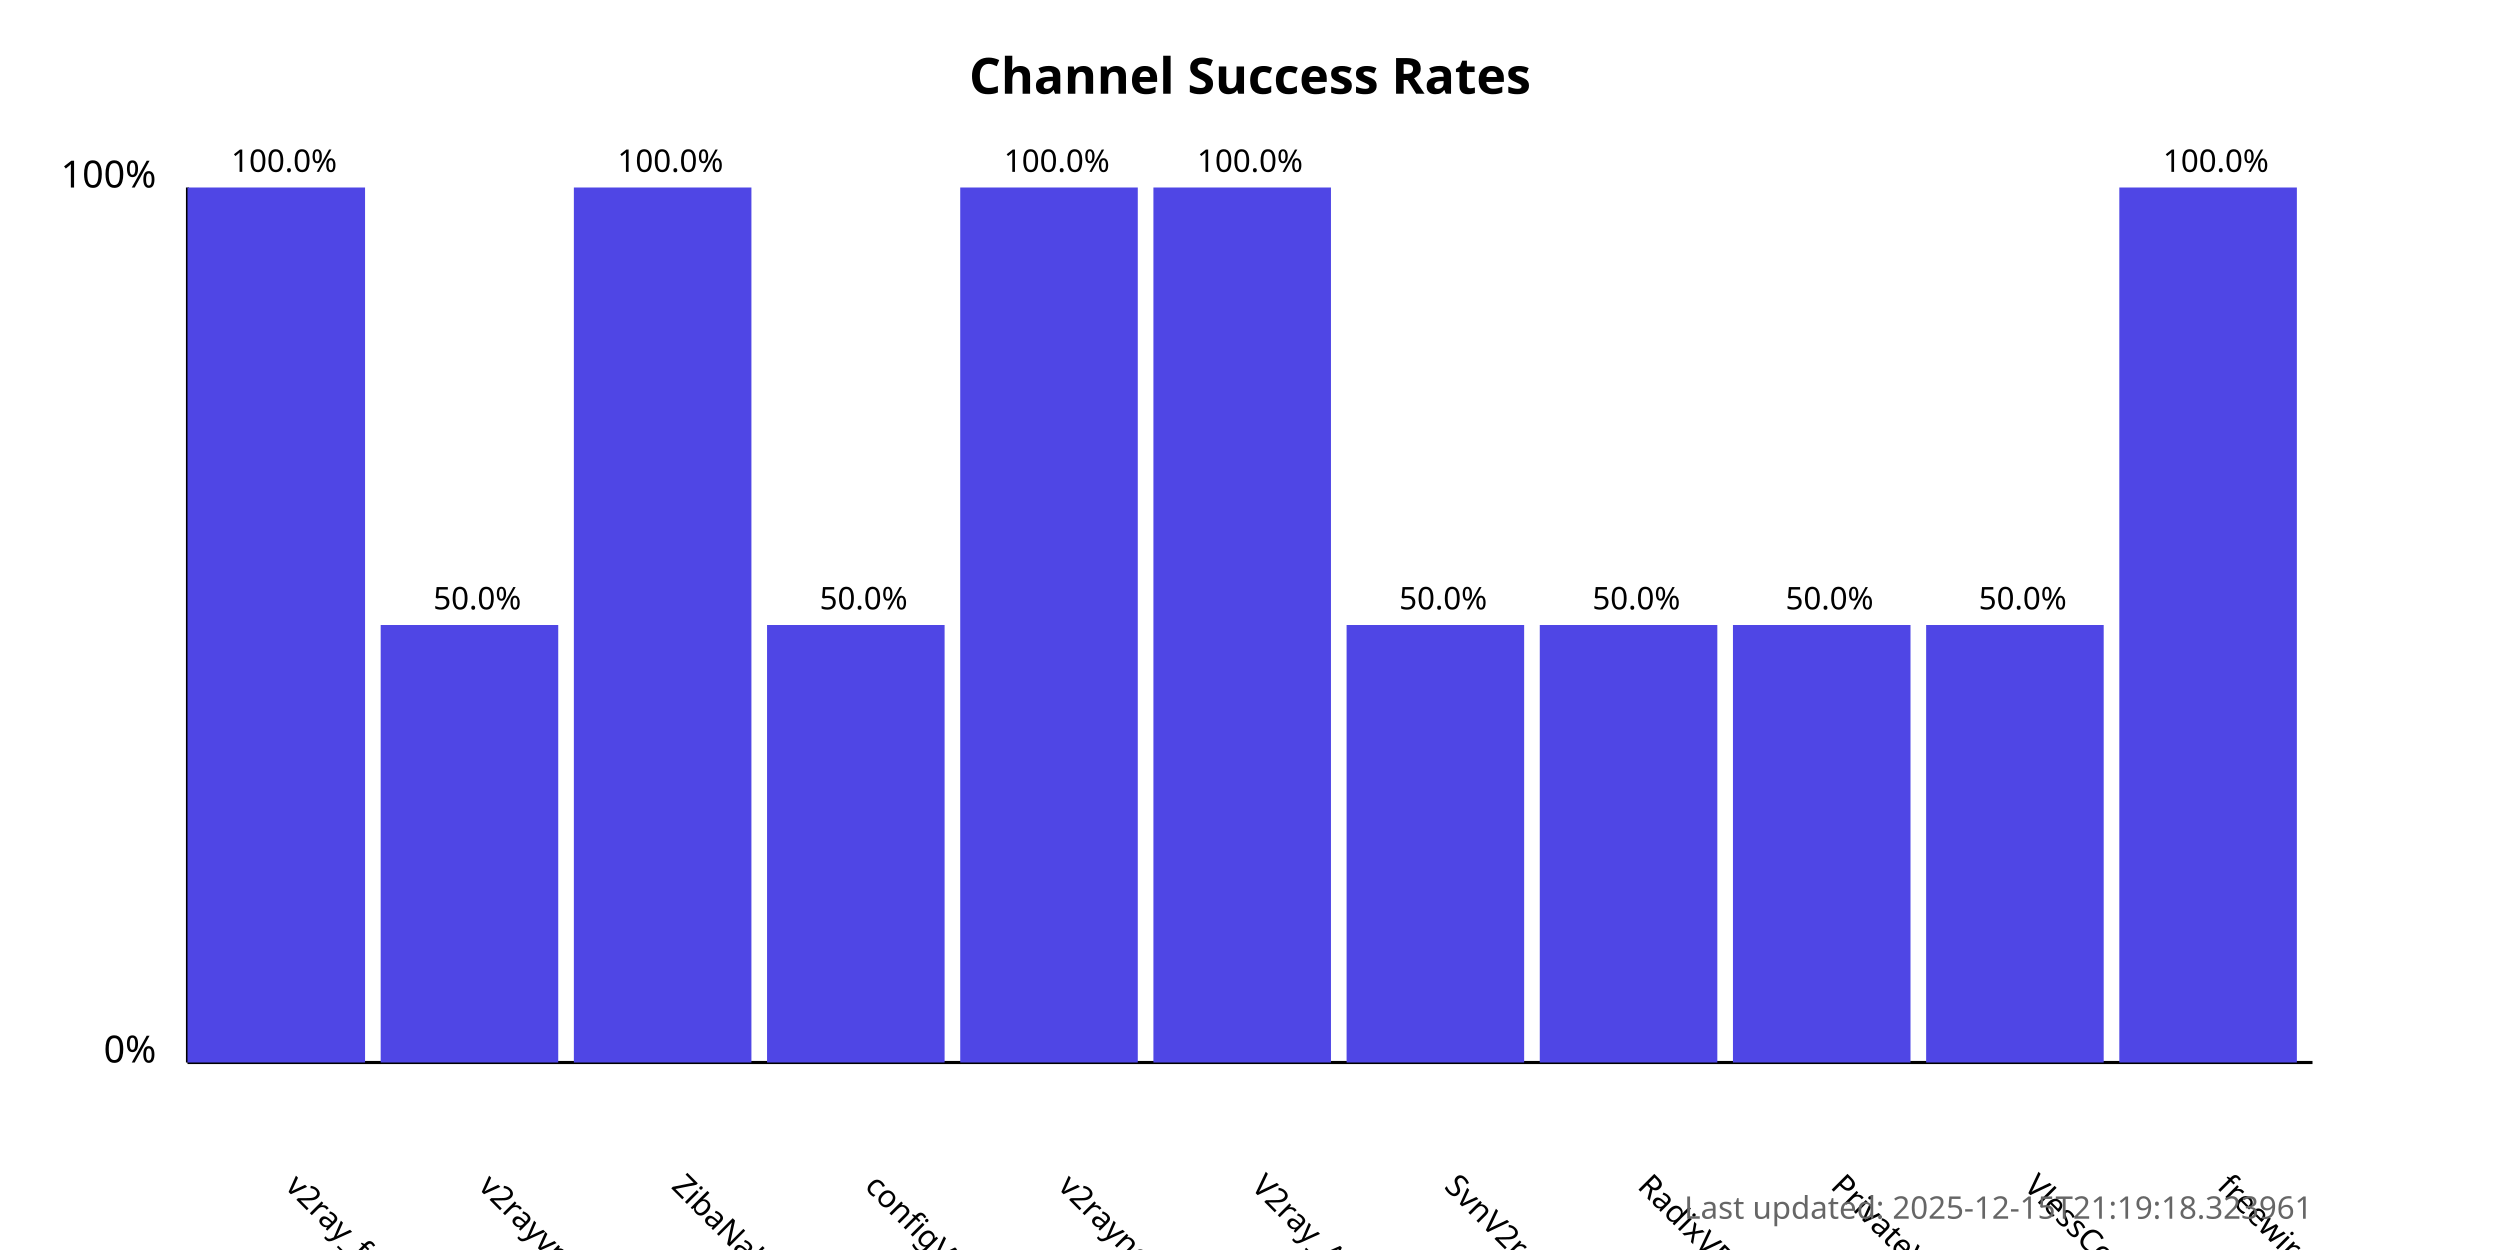
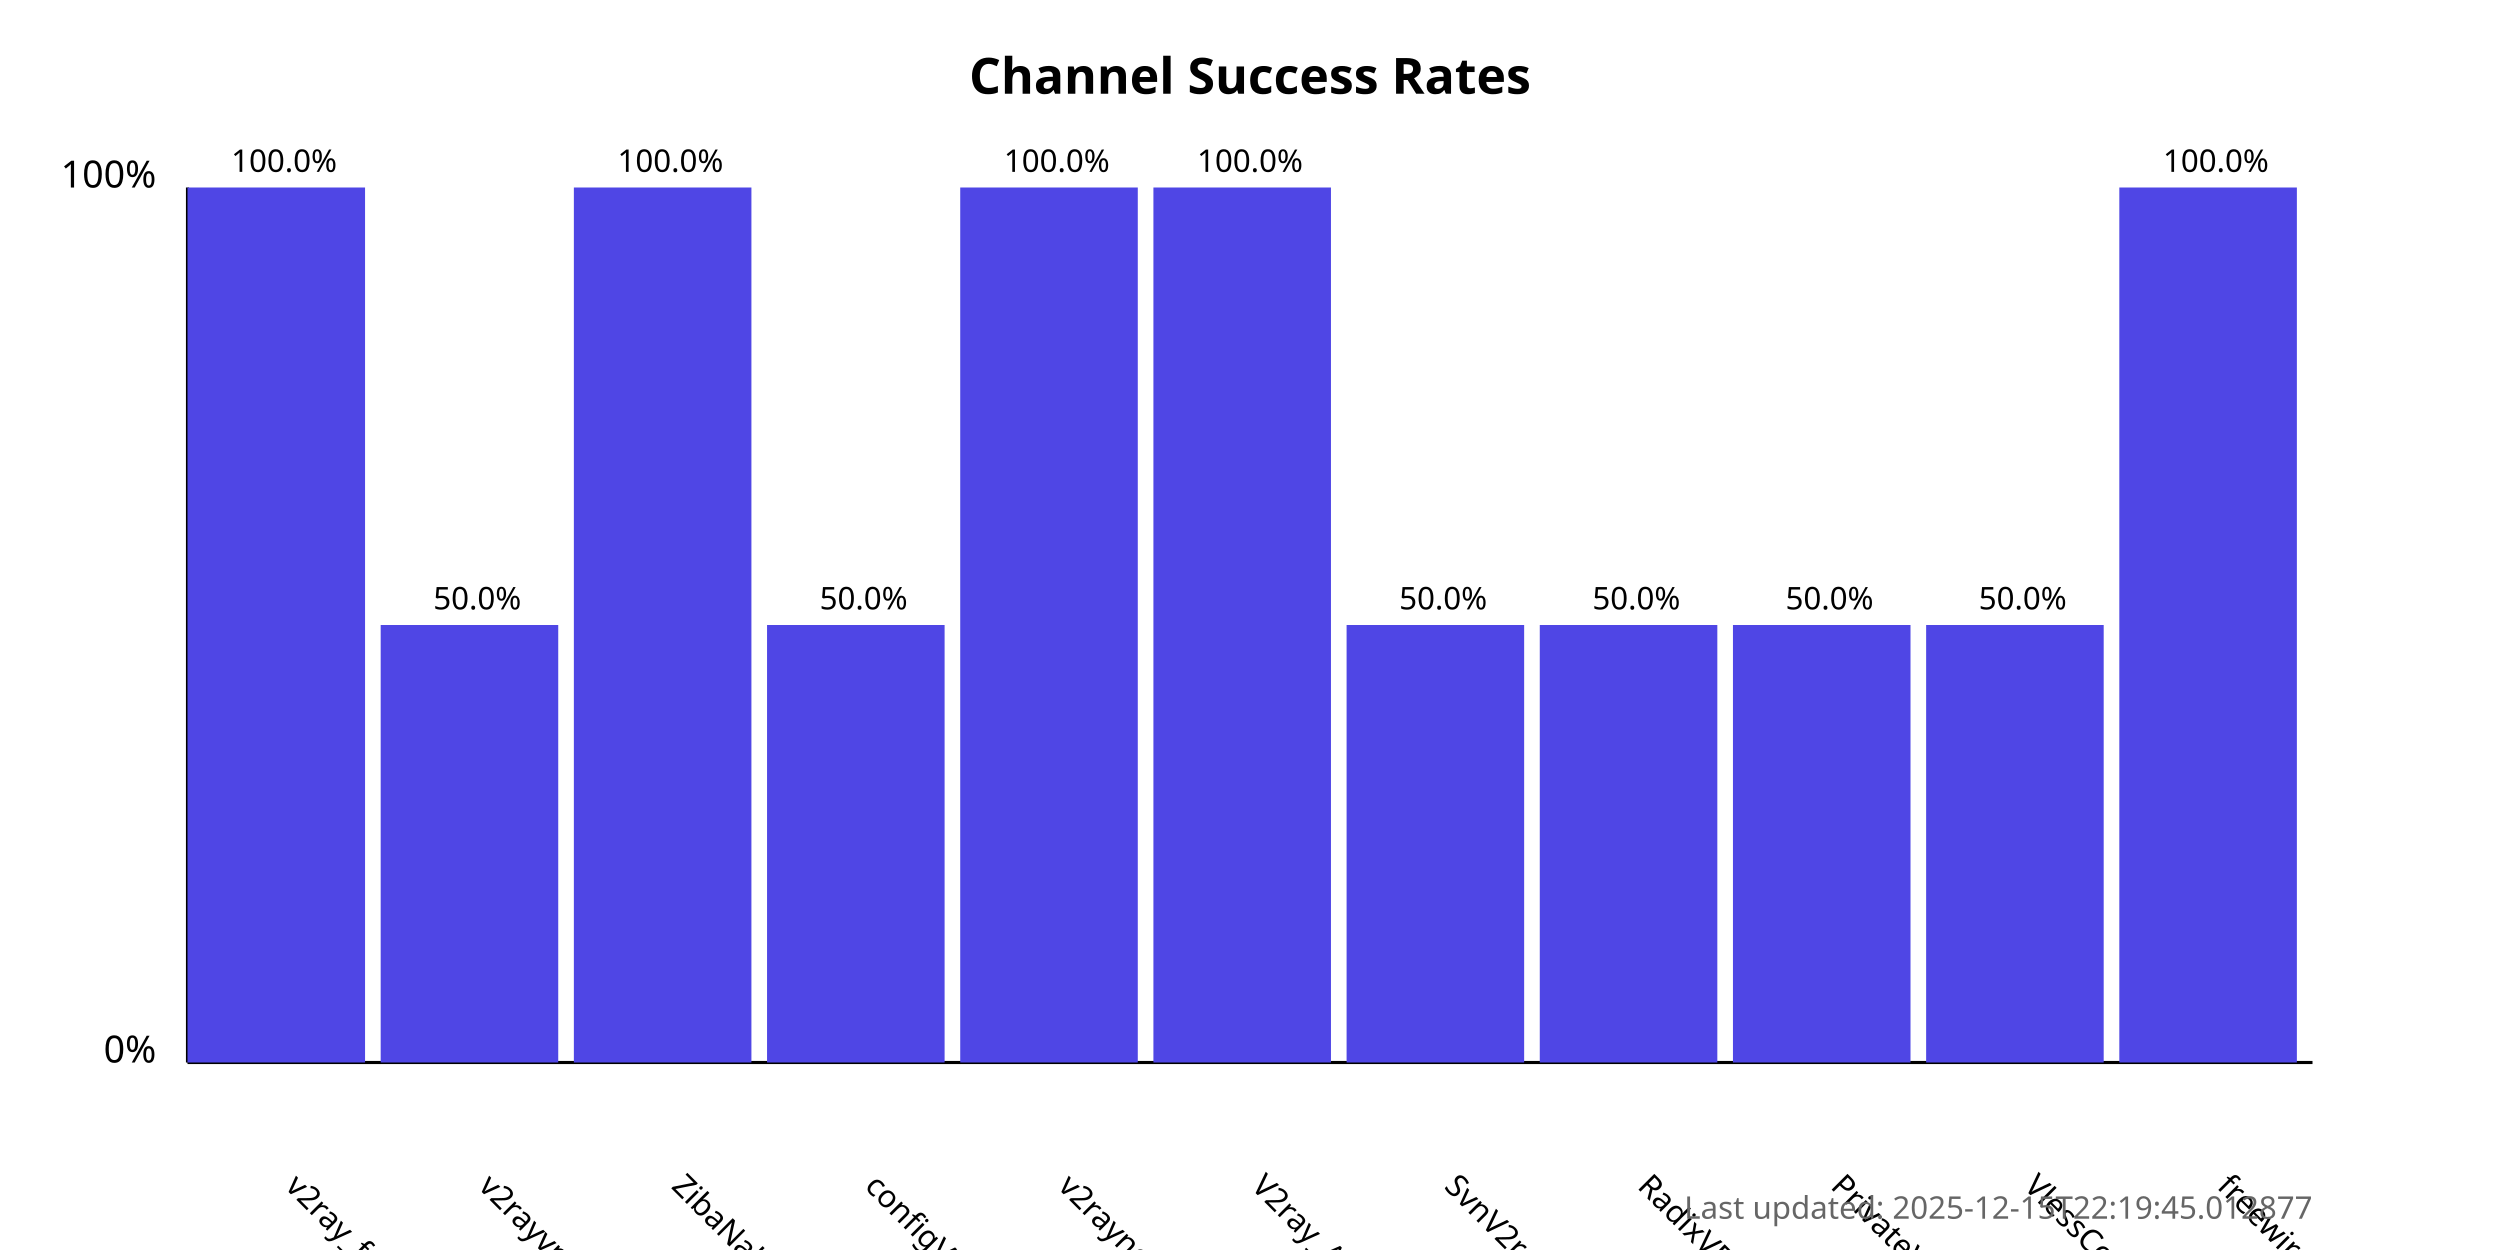
<svg xmlns="http://www.w3.org/2000/svg" width="800" height="400">
  <style>
            .chart-title { font: bold 16px sans-serif; }
            .axis-label { font: 12px sans-serif; }
            .tick-label { font: 10px sans-serif; }
            .bar { fill: #4f46e5; }
            .bar:hover { fill: #6366f1; }
            .timestamp { font: 10px sans-serif; fill: #666; }
        </style>
  <text x="400.0" y="30" text-anchor="middle" class="chart-title">
            Channel Success Rates
        </text>
  <line x1="60" y1="340" x2="60" y2="60" stroke="black" stroke-width="1" />
  <line x1="60" y1="340" x2="740" y2="340" stroke="black" stroke-width="1" />
  <text x="50" y="340" text-anchor="end" class="axis-label">0%</text>
  <text x="50" y="60" text-anchor="end" class="axis-label">100%</text>
  <g>
    <rect x="60" y="60.0" width="56.818" height="280.0" class="bar" />
    <text x="90.909" y="380" transform="rotate(45, 90.90909, 380)" text-anchor="start" class="tick-label">
                v2ray_free_conf
            </text>
    <text x="90.909" y="55.0" text-anchor="middle" class="tick-label">
                100.0%
            </text>
  </g>
  <g>
    <rect x="121.818" y="200.0" width="56.818" height="140.0" class="bar" />
    <text x="152.727" y="380" transform="rotate(45, 152.7273, 380)" text-anchor="start" class="tick-label">
                v2rayvpno
            </text>
    <text x="152.727" y="195.0" text-anchor="middle" class="tick-label">
                50.0%
            </text>
  </g>
  <g>
    <rect x="183.636" y="60.0" width="56.818" height="280.0" class="bar" />
    <text x="214.545" y="380" transform="rotate(45, 214.5455, 380)" text-anchor="start" class="tick-label">
                ZibaNabz
            </text>
    <text x="214.545" y="55.0" text-anchor="middle" class="tick-label">
                100.0%
            </text>
  </g>
  <g>
    <rect x="245.455" y="200.0" width="56.818" height="140.0" class="bar" />
    <text x="276.364" y="380" transform="rotate(45, 276.3636, 380)" text-anchor="start" class="tick-label">
                configV2rayForFree
            </text>
    <text x="276.364" y="195.0" text-anchor="middle" class="tick-label">
                50.0%
            </text>
  </g>
  <g>
    <rect x="307.273" y="60.0" width="56.818" height="280.0" class="bar" />
    <text x="338.182" y="380" transform="rotate(45, 338.1818, 380)" text-anchor="start" class="tick-label">
                v2rayngvpn
            </text>
    <text x="338.182" y="55.0" text-anchor="middle" class="tick-label">
                100.0%
            </text>
  </g>
  <g>
    <rect x="369.091" y="60.0" width="56.818" height="280.0" class="bar" />
    <text x="400.0" y="380" transform="rotate(45, 400.0, 380)" text-anchor="start" class="tick-label">
                V2ray_Alpha
            </text>
    <text x="400.0" y="55.0" text-anchor="middle" class="tick-label">
                100.0%
            </text>
  </g>
  <g>
    <rect x="430.909" y="200.0" width="56.818" height="140.0" class="bar" />
    <text x="461.818" y="380" transform="rotate(45, 461.8182, 380)" text-anchor="start" class="tick-label">
                SvnV2ray
            </text>
    <text x="461.818" y="195.0" text-anchor="middle" class="tick-label">
                50.0%
            </text>
  </g>
  <g>
    <rect x="492.727" y="200.0" width="56.818" height="140.0" class="bar" />
    <text x="523.636" y="380" transform="rotate(45, 523.6364, 380)" text-anchor="start" class="tick-label">
                RadixVPN
            </text>
    <text x="523.636" y="195.0" text-anchor="middle" class="tick-label">
                50.0%
            </text>
  </g>
  <g>
    <rect x="554.545" y="200.0" width="56.818" height="140.0" class="bar" />
    <text x="585.455" y="380" transform="rotate(45, 585.4545, 380)" text-anchor="start" class="tick-label">
                PrivateVPNs
            </text>
    <text x="585.455" y="195.0" text-anchor="middle" class="tick-label">
                50.0%
            </text>
  </g>
  <g>
    <rect x="616.364" y="200.0" width="56.818" height="140.0" class="bar" />
    <text x="647.273" y="380" transform="rotate(45, 647.2727, 380)" text-anchor="start" class="tick-label">
                VlessConfig
            </text>
    <text x="647.273" y="195.0" text-anchor="middle" class="tick-label">
                50.0%
            </text>
  </g>
  <g>
    <rect x="678.182" y="60.0" width="56.818" height="280.0" class="bar" />
    <text x="709.091" y="380" transform="rotate(45, 709.0909, 380)" text-anchor="start" class="tick-label">
                freewireguard
            </text>
    <text x="709.091" y="55.0" text-anchor="middle" class="tick-label">
                100.0%
            </text>
  </g>
  <text x="740" y="390" text-anchor="end" class="timestamp">
-             Last updated: 2025-12-15T21:19:18.323961
+             Last updated: 2025-12-15T22:19:45.012877
        </text>
</svg>
